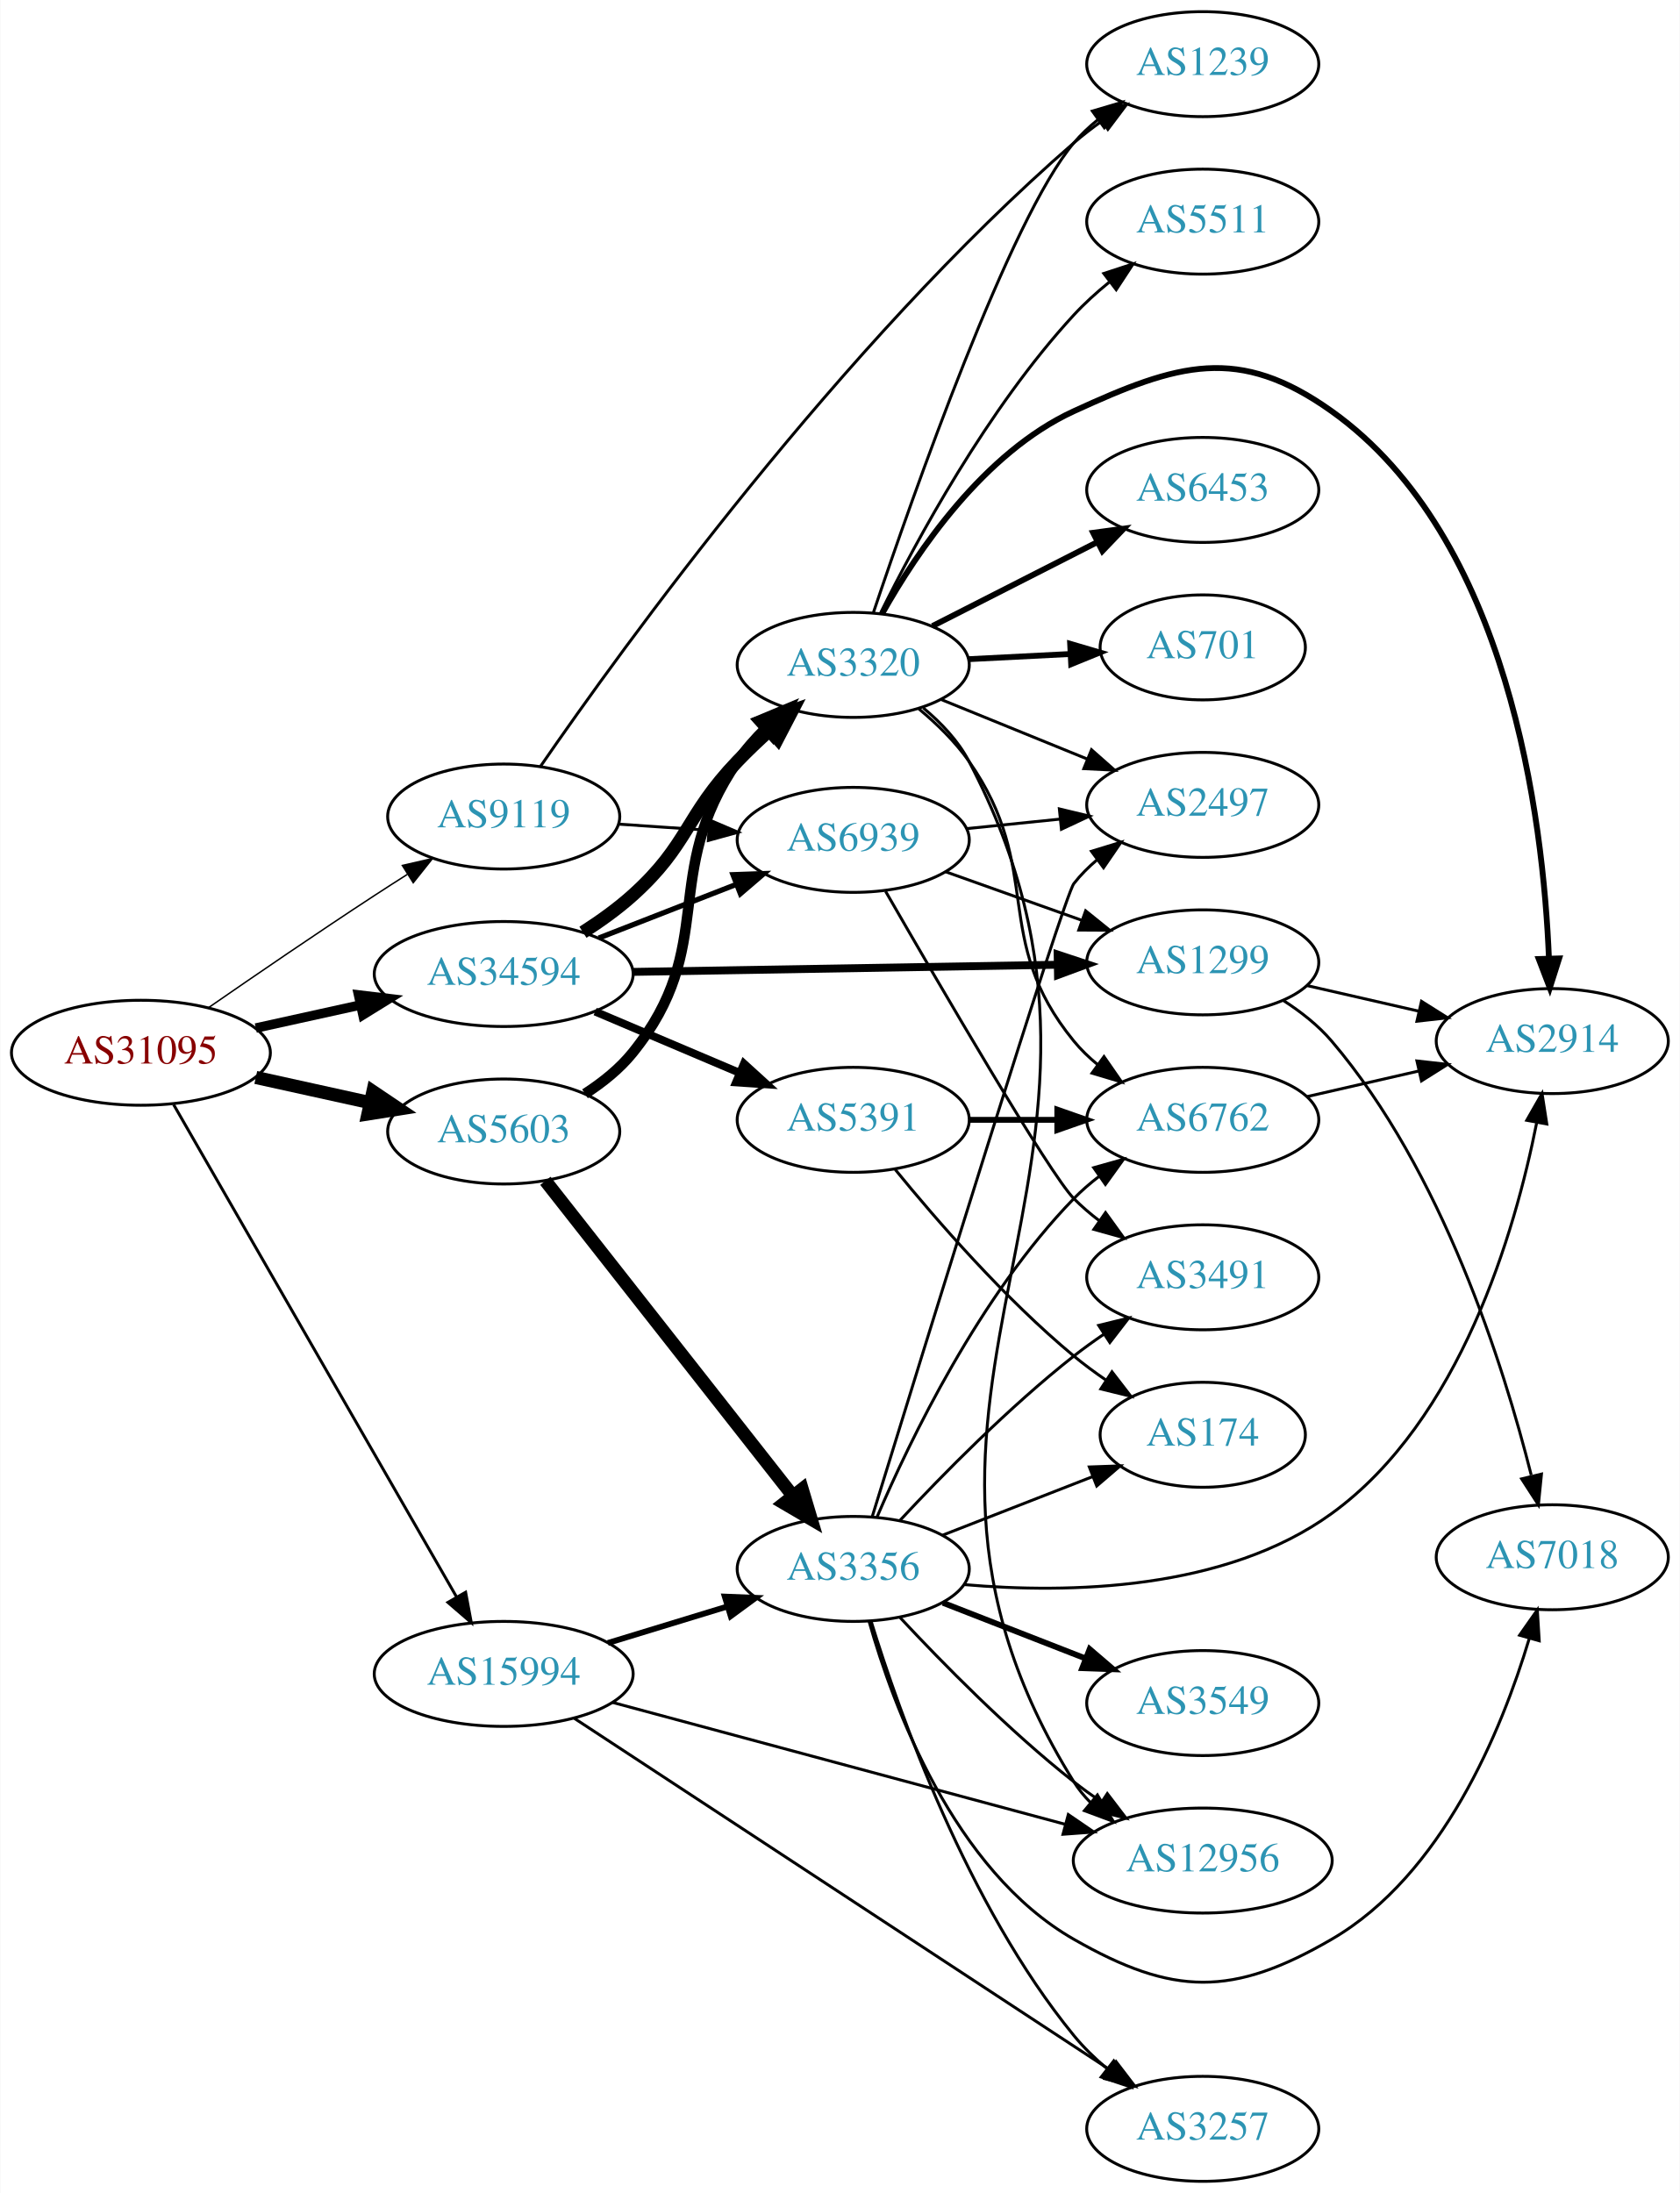
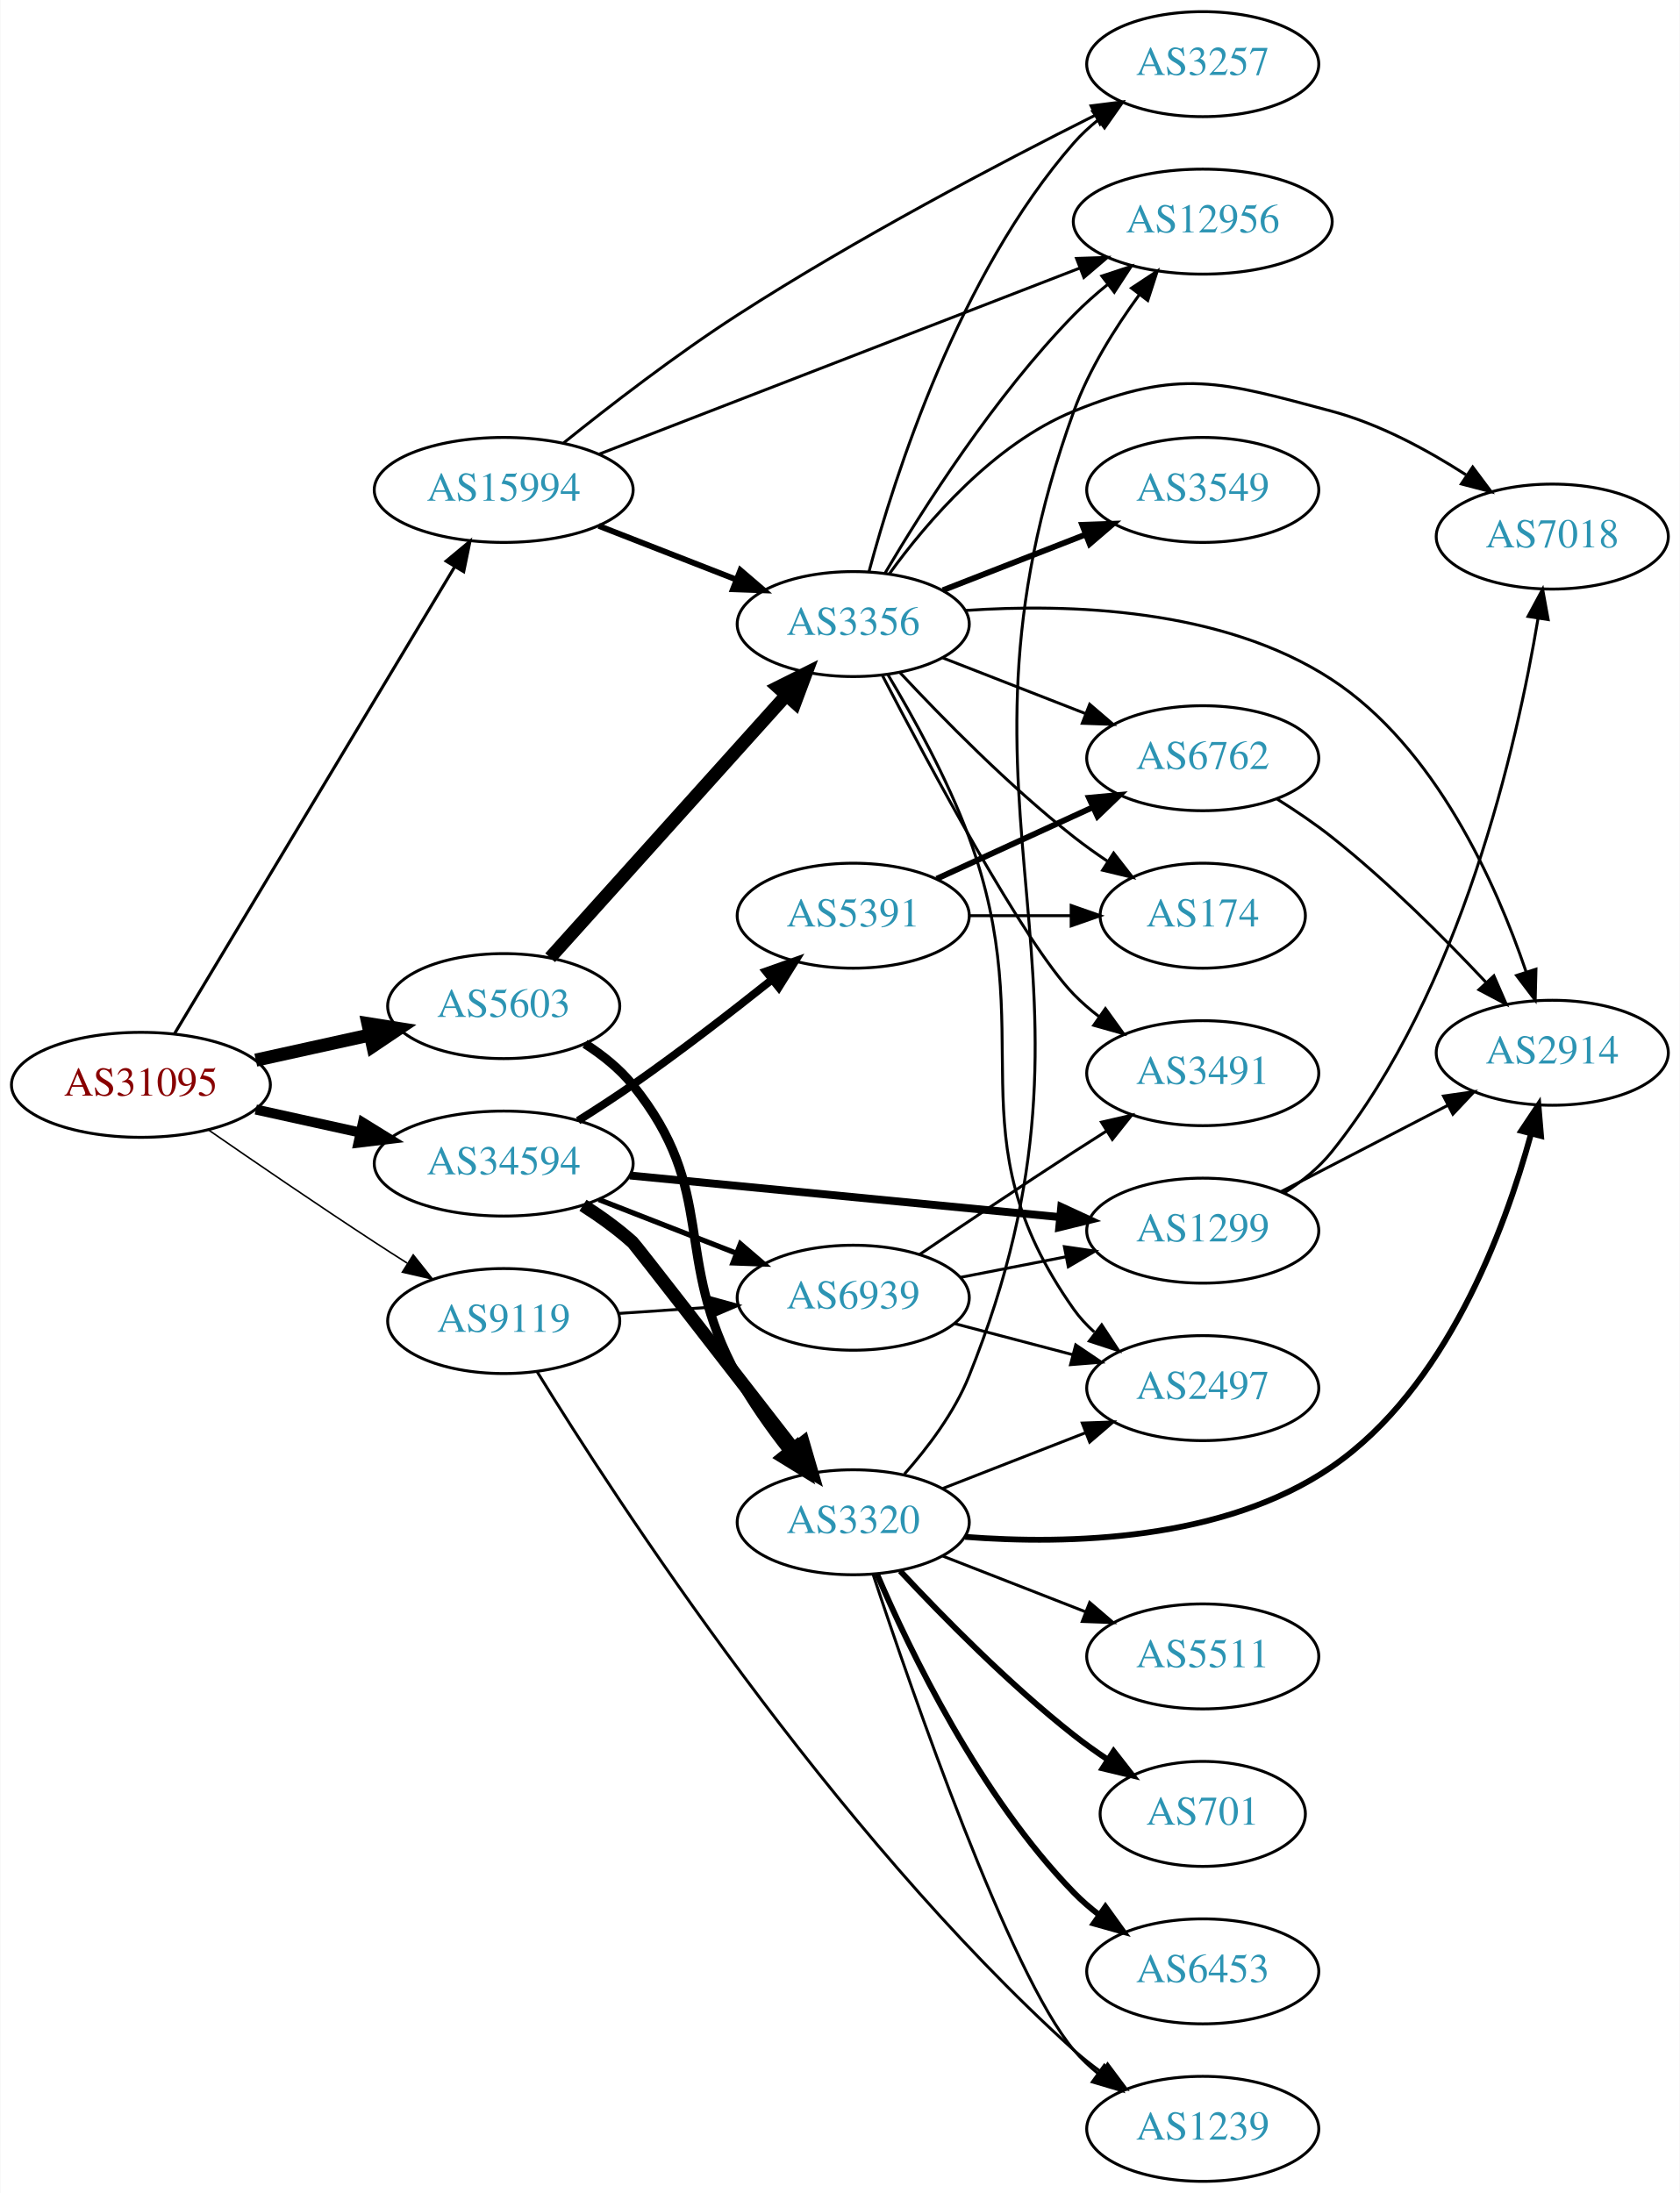
<svg xmlns="http://www.w3.org/2000/svg" xmlns:xlink="http://www.w3.org/1999/xlink" width="576pt" height="752pt" viewBox="0.00 0.00 575.76 752.00">
  <g id="graph0" class="graph" transform="scale(1 1) rotate(0) translate(4 748)">
    <polygon fill="white" stroke="none" points="-4,4 -4,-748 571.762,-748 571.762,4 -4,4" />
    <g id="node1" class="node">
      <g id="a_node1">
        <a xlink:href="/asn/31095" xlink:title="AS31095 ~ Letaliska 26 [AT]">
-           <ellipse fill="#ffffff" stroke="black" cx="44.196" cy="-387" rx="44.393" ry="18" />
-           <text text-anchor="middle" x="44.196" y="-383.3" font-family="Times,serif" font-size="14.00" fill="#880000">AS31095</text>
+           <ellipse fill="#ffffff" stroke="black" cx="44.196" cy="-376" rx="44.393" ry="18" />
+           <text text-anchor="middle" x="44.196" y="-372.3" font-family="Times,serif" font-size="14.00" fill="#880000">AS31095</text>
        </a>
      </g>
    </g>
    <g id="node2" class="node">
      <g id="a_node2">
        <a xlink:href="/asn/5603" xlink:title="AS5603 ~ Telekom Slovenije d.d. [SI]">
-           <ellipse fill="#ffffff" stroke="black" cx="168.588" cy="-360" rx="39.794" ry="18" />
-           <text text-anchor="middle" x="168.588" y="-356.3" font-family="Times,serif" font-size="14.00" fill="#2c94b3">AS5603</text>
+           <ellipse fill="#ffffff" stroke="black" cx="168.588" cy="-403" rx="39.794" ry="18" />
+           <text text-anchor="middle" x="168.588" y="-399.3" font-family="Times,serif" font-size="14.00" fill="#2c94b3">AS5603</text>
        </a>
      </g>
    </g>
    <g id="edge1" class="edge">
-       <path fill="none" stroke="black" stroke-width="4.5" d="M83.586,-378.531C95.977,-375.798 109.824,-372.743 122.644,-369.915" />
-       <polygon fill="black" stroke="black" stroke-width="4.5" points="123.742,-373.705 132.659,-367.705 122.045,-366.015 123.742,-373.705" />
+       <path fill="none" stroke="black" stroke-width="4.5" d="M83.586,-384.469C95.977,-387.202 109.824,-390.257 122.644,-393.085" />
+       <polygon fill="black" stroke="black" stroke-width="4.5" points="122.045,-396.985 132.659,-395.295 123.742,-389.295 122.045,-396.985" />
    </g>
    <g id="node3" class="node">
      <g id="a_node3">
        <a xlink:href="/asn/9119" xlink:title="AS9119 ~ SOFTNET-AS [SI]">
-           <ellipse fill="#ffffff" stroke="black" cx="168.588" cy="-468" rx="39.794" ry="18" />
-           <text text-anchor="middle" x="168.588" y="-464.3" font-family="Times,serif" font-size="14.00" fill="#2c94b3">AS9119</text>
+           <ellipse fill="#ffffff" stroke="black" cx="168.588" cy="-295" rx="39.794" ry="18" />
+           <text text-anchor="middle" x="168.588" y="-291.3" font-family="Times,serif" font-size="14.00" fill="#2c94b3">AS9119</text>
        </a>
      </g>
    </g>
    <g id="edge2" class="edge">
-       <path fill="none" stroke="black" stroke-width="0.5" d="M67.227,-402.367C83.029,-413.305 104.886,-428.261 124.392,-441 127.974,-443.339 131.745,-445.759 135.505,-448.144" />
-       <polygon fill="black" stroke="black" stroke-width="0.5" points="133.838,-451.231 144.166,-453.596 137.567,-445.307 133.838,-451.231" />
+       <path fill="none" stroke="black" stroke-width="0.529" d="M67.227,-360.633C83.029,-349.695 104.886,-334.739 124.392,-322 127.974,-319.661 131.745,-317.241 135.505,-314.856" />
+       <polygon fill="black" stroke="black" stroke-width="0.529" points="137.567,-317.693 144.166,-309.404 133.838,-311.769 137.567,-317.693" />
    </g>
    <g id="node4" class="node">
      <g id="a_node4">
        <a xlink:href="/asn/15994" xlink:title="AS15994 ~ A1 Hrvatska d.o.o. Zagreb, Croatia [HR]">
-           <ellipse fill="#ffffff" stroke="black" cx="168.588" cy="-174" rx="44.393" ry="18" />
-           <text text-anchor="middle" x="168.588" y="-170.3" font-family="Times,serif" font-size="14.00" fill="#2c94b3">AS15994</text>
+           <ellipse fill="#ffffff" stroke="black" cx="168.588" cy="-580" rx="44.393" ry="18" />
+           <text text-anchor="middle" x="168.588" y="-576.3" font-family="Times,serif" font-size="14.00" fill="#2c94b3">AS15994</text>
        </a>
      </g>
    </g>
    <g id="edge3" class="edge">
-       <path fill="none" stroke="black" d="M55.421,-369.206C76.983,-331.681 127.203,-244.282 152.482,-200.289" />
-       <polygon fill="black" stroke="black" points="155.531,-202.008 157.479,-191.593 149.462,-198.52 155.531,-202.008" />
+       <path fill="none" stroke="black" stroke-width="1.059" d="M55.631,-393.393C77.12,-429.21 126.42,-511.382 151.821,-553.719" />
+       <polygon fill="black" stroke="black" stroke-width="1.059" points="148.86,-555.587 157.006,-562.361 154.862,-551.986 148.86,-555.587" />
    </g>
    <g id="node5" class="node">
      <g id="a_node5">
        <a xlink:href="/asn/34594" xlink:title="AS34594 ~ OT - OPTIMA TELEKOM d.d. [HR]">
-           <ellipse fill="#ffffff" stroke="black" cx="168.588" cy="-414" rx="44.393" ry="18" />
-           <text text-anchor="middle" x="168.588" y="-410.3" font-family="Times,serif" font-size="14.00" fill="#2c94b3">AS34594</text>
+           <ellipse fill="#ffffff" stroke="black" cx="168.588" cy="-349" rx="44.393" ry="18" />
+           <text text-anchor="middle" x="168.588" y="-345.3" font-family="Times,serif" font-size="14.00" fill="#2c94b3">AS34594</text>
        </a>
      </g>
    </g>
    <g id="edge4" class="edge">
-       <path fill="none" stroke="black" stroke-width="3.25" d="M83.586,-395.469C94.978,-397.982 107.6,-400.767 119.525,-403.397" />
-       <polygon fill="black" stroke="black" stroke-width="3.25" points="118.815,-406.825 129.335,-405.561 120.323,-399.989 118.815,-406.825" />
+       <path fill="none" stroke="black" stroke-width="3.441" d="M83.586,-367.531C94.978,-365.018 107.6,-362.233 119.525,-359.603" />
+       <polygon fill="black" stroke="black" stroke-width="3.441" points="120.323,-363.011 129.335,-357.439 118.815,-356.175 120.323,-363.011" />
    </g>
    <g id="node6" class="node">
      <g id="a_node6">
        <a xlink:href="/asn/3356" xlink:title="AS3356 ~ Level 3 Parent, LLC [US]">
-           <ellipse fill="#ffffff" stroke="black" cx="288.431" cy="-210" rx="39.794" ry="18" />
-           <text text-anchor="middle" x="288.431" y="-206.3" font-family="Times,serif" font-size="14.00" fill="#2c94b3">AS3356</text>
+           <ellipse fill="#ffffff" stroke="black" cx="288.431" cy="-534" rx="39.794" ry="18" />
+           <text text-anchor="middle" x="288.431" y="-530.3" font-family="Times,serif" font-size="14.00" fill="#2c94b3">AS3356</text>
        </a>
      </g>
    </g>
    <g id="edge5" class="edge">
-       <path fill="none" stroke="black" stroke-width="4.5" d="M182.877,-343.085C203.565,-316.752 243.59,-265.804 267.67,-235.153" />
-       <polygon fill="black" stroke="black" stroke-width="4.5" points="270.928,-237.38 274.01,-227.084 264.736,-232.515 270.928,-237.38" />
+       <path fill="none" stroke="black" stroke-width="4.5" d="M184.513,-419.591C204.943,-442.303 241.769,-483.24 265.383,-509.491" />
+       <polygon fill="black" stroke="black" stroke-width="4.5" points="262.64,-512.328 272.255,-517.13 268.494,-507.062 262.64,-512.328" />
    </g>
    <g id="node7" class="node">
      <g id="a_node7">
        <a xlink:href="/asn/3320" xlink:title="AS3320 ~ DTAG [DE]">
-           <ellipse fill="#ffffff" stroke="black" cx="288.431" cy="-520" rx="39.794" ry="18" />
-           <text text-anchor="middle" x="288.431" y="-516.3" font-family="Times,serif" font-size="14.00" fill="#2c94b3">AS3320</text>
+           <ellipse fill="#ffffff" stroke="black" cx="288.431" cy="-226" rx="39.794" ry="18" />
+           <text text-anchor="middle" x="288.431" y="-222.3" font-family="Times,serif" font-size="14.00" fill="#2c94b3">AS3320</text>
        </a>
      </g>
    </g>
    <g id="edge6" class="edge">
-       <path fill="none" stroke="black" stroke-width="3.6" d="M196.466,-372.93C202.458,-376.792 208.342,-381.494 212.784,-387 242.444,-423.764 221.926,-448.142 248.784,-487 251.525,-490.965 254.855,-494.74 258.399,-498.226" />
-       <polygon fill="black" stroke="black" stroke-width="3.6" points="256.081,-500.849 265.853,-504.943 260.768,-495.649 256.081,-500.849" />
+       <path fill="none" stroke="black" stroke-width="3.15" d="M196.466,-390.07C202.458,-386.208 208.342,-381.506 212.784,-376 242.444,-339.236 226.064,-317.414 248.784,-276 253.59,-267.241 259.866,-258.387 265.96,-250.613" />
+       <polygon fill="black" stroke="black" stroke-width="3.15" points="268.833,-252.627 272.421,-242.658 263.4,-248.214 268.833,-252.627" />
    </g>
    <g id="node20" class="node">
      <g id="a_node20">
        <a xlink:href="/asn/1239" xlink:title="AS1239 ~ Sprint [US]">
-           <ellipse fill="#ffffff" stroke="black" cx="408.273" cy="-726" rx="39.794" ry="18" />
-           <text text-anchor="middle" x="408.273" y="-722.3" font-family="Times,serif" font-size="14.00" fill="#2c94b3">AS1239</text>
-         </a>
-       </g>
-     </g>
-     <g id="edge24" class="edge">
-       <path fill="none" stroke="black" d="M181.223,-485.233C209.244,-525.89 284.1,-629.585 364.077,-699 367.072,-701.6 370.344,-704.117 373.702,-706.501" />
-       <polygon fill="black" stroke="black" points="371.864,-709.482 382.124,-712.124 375.751,-703.66 371.864,-709.482" />
+           <ellipse fill="#ffffff" stroke="black" cx="408.273" cy="-18" rx="39.794" ry="18" />
+           <text text-anchor="middle" x="408.273" y="-14.3" font-family="Times,serif" font-size="14.00" fill="#2c94b3">AS1239</text>
+         </a>
+       </g>
+     </g>
+     <g id="edge23" class="edge">
+       <path fill="none" stroke="black" d="M180.093,-277.548C206.741,-234.284 280.794,-120.155 364.077,-45 367.022,-42.343 370.26,-39.788 373.599,-37.382" />
+       <polygon fill="black" stroke="black" points="375.654,-40.218 381.995,-31.731 371.745,-34.41 375.654,-40.218" />
    </g>
    <g id="node21" class="node">
      <g id="a_node21">
        <a xlink:href="/asn/6939" xlink:title="AS6939 ~ Hurricane Electric LLC [US]">
-           <ellipse fill="#ffffff" stroke="black" cx="288.431" cy="-460" rx="39.794" ry="18" />
-           <text text-anchor="middle" x="288.431" y="-456.3" font-family="Times,serif" font-size="14.00" fill="#2c94b3">AS6939</text>
-         </a>
-       </g>
-     </g>
-     <g id="edge25" class="edge">
-       <path fill="none" stroke="black" d="M207.848,-465.403C217.728,-464.732 228.494,-464.001 238.824,-463.3" />
-       <polygon fill="black" stroke="black" points="239.219,-466.781 248.959,-462.612 238.745,-459.797 239.219,-466.781" />
-     </g>
-     <g id="edge29" class="edge">
-       <path fill="none" stroke="black" stroke-width="2" d="M204.308,-184.606C217.075,-188.507 231.678,-192.968 245.046,-197.052" />
-       <polygon fill="black" stroke="black" stroke-width="2" points="244.39,-200.511 254.976,-200.085 246.435,-193.816 244.39,-200.511" />
-     </g>
-     <g id="node13" class="node">
-       <g id="a_node13">
-         <a xlink:href="/asn/3257" xlink:title="AS3257 ~ GTT [DE]">
-           <ellipse fill="#ffffff" stroke="black" cx="408.273" cy="-18" rx="39.794" ry="18" />
-           <text text-anchor="middle" x="408.273" y="-14.3" font-family="Times,serif" font-size="14.00" fill="#2c94b3">AS3257</text>
-         </a>
-       </g>
-     </g>
-     <g id="edge31" class="edge">
-       <path fill="none" stroke="black" d="M192.811,-158.758C235.919,-130.465 328.299,-69.834 376.529,-38.178" />
-       <polygon fill="black" stroke="black" points="378.56,-41.032 384.999,-32.619 374.719,-35.18 378.56,-41.032" />
+           <ellipse fill="#ffffff" stroke="black" cx="288.431" cy="-303" rx="39.794" ry="18" />
+           <text text-anchor="middle" x="288.431" y="-299.3" font-family="Times,serif" font-size="14.00" fill="#2c94b3">AS6939</text>
+         </a>
+       </g>
+     </g>
+     <g id="edge24" class="edge">
+       <path fill="none" stroke="black" d="M207.848,-297.597C217.728,-298.268 228.494,-298.999 238.824,-299.7" />
+       <polygon fill="black" stroke="black" points="238.745,-303.203 248.959,-300.388 239.219,-296.219 238.745,-303.203" />
+     </g>
+     <g id="edge28" class="edge">
+       <path fill="none" stroke="black" stroke-width="2" d="M201.168,-567.673C215.597,-562.04 232.837,-555.311 248.098,-549.354" />
+       <polygon fill="black" stroke="black" stroke-width="2" points="249.749,-552.466 257.792,-545.57 247.203,-545.946 249.749,-552.466" />
+     </g>
+     <g id="node8" class="node">
+       <g id="a_node8">
+         <a xlink:href="/asn/12956" xlink:title="AS12956 ~ TELXIUS [ES]">
+           <ellipse fill="#ffffff" stroke="black" cx="408.273" cy="-672" rx="44.393" ry="18" />
+           <text text-anchor="middle" x="408.273" y="-668.3" font-family="Times,serif" font-size="14.00" fill="#2c94b3">AS12956</text>
+         </a>
+       </g>
+     </g>
+     <g id="edge30" class="edge">
+       <path fill="none" stroke="black" d="M201.151,-592.217C243.593,-608.645 319.133,-637.884 366.03,-656.036" />
+       <polygon fill="black" stroke="black" points="364.991,-659.387 375.58,-659.733 367.518,-652.859 364.991,-659.387" />
    </g>
    <g id="node15" class="node">
      <g id="a_node15">
-         <a xlink:href="/asn/12956" xlink:title="AS12956 ~ TELXIUS [ES]">
-           <ellipse fill="#ffffff" stroke="black" cx="408.273" cy="-110" rx="44.393" ry="18" />
-           <text text-anchor="middle" x="408.273" y="-106.3" font-family="Times,serif" font-size="14.00" fill="#2c94b3">AS12956</text>
-         </a>
-       </g>
-     </g>
-     <g id="edge30" class="edge">
-       <path fill="none" stroke="black" d="M205.946,-164.21C247.536,-153.011 315.72,-134.652 361.048,-122.447" />
-       <polygon fill="black" stroke="black" points="362.173,-125.769 370.919,-119.789 360.353,-119.009 362.173,-125.769" />
+         <a xlink:href="/asn/3257" xlink:title="AS3257 ~ GTT [DE]">
+           <ellipse fill="#ffffff" stroke="black" cx="408.273" cy="-726" rx="39.794" ry="18" />
+           <text text-anchor="middle" x="408.273" y="-722.3" font-family="Times,serif" font-size="14.00" fill="#2c94b3">AS3257</text>
+         </a>
+       </g>
+     </g>
+     <g id="edge29" class="edge">
+       <path fill="none" stroke="black" d="M189.165,-596.154C204.836,-608.755 227.619,-626.351 248.784,-640 289.372,-666.174 338.598,-692.033 371.311,-708.452" />
+       <polygon fill="black" stroke="black" points="369.98,-711.699 380.491,-713.029 373.104,-705.435 369.98,-711.699" />
    </g>
    <g id="edge33" class="edge">
-       <path fill="none" stroke="black" stroke-width="4.5" d="M195.76,-428.316C201.643,-432.077 207.656,-436.386 212.784,-441 232.083,-458.365 230.823,-468.255 248.784,-487 252.191,-490.555 255.949,-494.129 259.744,-497.544" />
-       <polygon fill="black" stroke="black" stroke-width="4.5" points="257.353,-500.683 267.483,-504.274 262.521,-494.741 257.353,-500.683" />
-     </g>
-     <g id="edge34" class="edge">
-       <path fill="none" stroke="black" stroke-width="1.8" d="M201.168,-426.327C215.597,-431.96 232.837,-438.689 248.098,-444.646" />
-       <polygon fill="black" stroke="black" stroke-width="1.8" points="247.203,-448.054 257.792,-448.43 249.749,-441.534 247.203,-448.054" />
+       <path fill="none" stroke="black" stroke-width="4.5" d="M195.771,-334.696C201.653,-330.934 207.664,-326.622 212.784,-322 213.614,-321.251 246.058,-279.424 267.895,-251.233" />
+       <polygon fill="black" stroke="black" stroke-width="4.5" points="271.275,-253.3 274.285,-242.983 265.049,-248.478 271.275,-253.3" />
+     </g>
+     <g id="edge32" class="edge">
+       <path fill="none" stroke="black" stroke-width="1.8" d="M201.168,-336.673C215.597,-331.04 232.837,-324.311 248.098,-318.354" />
+       <polygon fill="black" stroke="black" stroke-width="1.8" points="249.749,-321.466 257.792,-314.57 247.203,-314.946 249.749,-321.466" />
    </g>
    <g id="node22" class="node">
      <g id="a_node22">
        <a xlink:href="/asn/1299" xlink:title="AS1299 ~ Telia Carrier [EU]">
-           <ellipse fill="#ffffff" stroke="black" cx="408.273" cy="-418" rx="39.794" ry="18" />
-           <text text-anchor="middle" x="408.273" y="-414.3" font-family="Times,serif" font-size="14.00" fill="#2c94b3">AS1299</text>
-         </a>
-       </g>
-     </g>
-     <g id="edge32" class="edge">
-       <path fill="none" stroke="black" stroke-width="2.7" d="M212.907,-414.729C253.975,-415.42 315.589,-416.457 358.396,-417.177" />
-       <polygon fill="black" stroke="black" stroke-width="2.7" points="358.521,-420.68 368.579,-417.349 358.639,-413.681 358.521,-420.68" />
+           <ellipse fill="#ffffff" stroke="black" cx="408.273" cy="-326" rx="39.794" ry="18" />
+           <text text-anchor="middle" x="408.273" y="-322.3" font-family="Times,serif" font-size="14.00" fill="#2c94b3">AS1299</text>
+         </a>
+       </g>
+     </g>
+     <g id="edge34" class="edge">
+       <path fill="none" stroke="black" stroke-width="2.7" d="M211.808,-344.915C253.18,-340.911 316.151,-334.818 359.373,-330.635" />
+       <polygon fill="black" stroke="black" stroke-width="2.7" points="359.75,-334.115 369.367,-329.668 359.076,-327.148 359.75,-334.115" />
    </g>
    <g id="node23" class="node">
      <g id="a_node23">
        <a xlink:href="/asn/5391" xlink:title="AS5391 ~ Croatian Telecom Inc. [HR]">
-           <ellipse fill="#ffffff" stroke="black" cx="288.431" cy="-364" rx="39.794" ry="18" />
-           <text text-anchor="middle" x="288.431" y="-360.3" font-family="Times,serif" font-size="14.00" fill="#2c94b3">AS5391</text>
-         </a>
-       </g>
-     </g>
-     <g id="edge35" class="edge">
-       <path fill="none" stroke="black" stroke-width="2.7" d="M199.936,-401.124C214.958,-394.75 233.249,-386.989 249.217,-380.214" />
-       <polygon fill="black" stroke="black" stroke-width="2.7" points="250.969,-383.272 258.808,-376.144 248.235,-376.828 250.969,-383.272" />
-     </g>
-     <g id="node8" class="node">
-       <g id="a_node8">
-         <a xlink:href="/asn/7018" xlink:title="AS7018 ~ AT&amp;T Services, Inc. [US]">
-           <ellipse fill="#ffffff" stroke="black" cx="528.116" cy="-214" rx="39.794" ry="18" />
-           <text text-anchor="middle" x="528.116" y="-210.3" font-family="Times,serif" font-size="14.00" fill="#2c94b3">AS7018</text>
-         </a>
-       </g>
+           <ellipse fill="#ffffff" stroke="black" cx="288.431" cy="-434" rx="39.794" ry="18" />
+           <text text-anchor="middle" x="288.431" y="-430.3" font-family="Times,serif" font-size="14.00" fill="#2c94b3">AS5391</text>
+         </a>
+       </g>
+     </g>
+     <g id="edge31" class="edge">
+       <path fill="none" stroke="black" stroke-width="2.7" d="M194.087,-363.71C200.27,-367.586 206.839,-371.848 212.784,-376 229.094,-387.389 246.693,-400.996 260.705,-412.167" />
+       <polygon fill="black" stroke="black" stroke-width="2.7" points="258.514,-414.897 268.503,-418.428 262.897,-409.438 258.514,-414.897" />
    </g>
    <g id="edge7" class="edge">
-       <path fill="none" stroke="black" d="M293.861,-192.005C302.092,-162.962 322.788,-106.625 364.077,-83 398.176,-63.49 418.503,-63.261 452.469,-83 490.493,-105.097 510.759,-154.612 520.198,-186.041" />
-       <polygon fill="black" stroke="black" points="516.908,-187.268 522.994,-195.94 523.644,-185.365 516.908,-187.268" />
+       <path fill="none" stroke="black" d="M299.305,-551.416C312.35,-573.525 336.876,-612.137 364.077,-640 367.653,-643.663 371.679,-647.225 375.798,-650.561" />
+       <polygon fill="black" stroke="black" points="373.68,-653.347 383.741,-656.666 377.946,-647.797 373.68,-653.347" />
    </g>
    <g id="node9" class="node">
      <g id="a_node9">
-         <a xlink:href="/asn/2914" xlink:title="AS2914 ~ NTT America, Inc. [US]">
-           <ellipse fill="#ffffff" stroke="black" cx="528.116" cy="-391" rx="39.794" ry="18" />
-           <text text-anchor="middle" x="528.116" y="-387.3" font-family="Times,serif" font-size="14.00" fill="#2c94b3">AS2914</text>
+         <a xlink:href="/asn/3491" xlink:title="AS3491 ~ PCCW Global, Inc. [US]">
+           <ellipse fill="#ffffff" stroke="black" cx="408.273" cy="-380" rx="39.794" ry="18" />
+           <text text-anchor="middle" x="408.273" y="-376.3" font-family="Times,serif" font-size="14.00" fill="#2c94b3">AS3491</text>
        </a>
      </g>
    </g>
    <g id="edge8" class="edge">
-       <path fill="none" stroke="black" d="M326.454,-204.629C362.121,-201.516 415.907,-202.481 452.469,-229 496.617,-261.021 515.35,-325.655 522.743,-362.875" />
-       <polygon fill="black" stroke="black" points="519.361,-363.837 524.614,-373.038 526.245,-362.569 519.361,-363.837" />
+       <path fill="none" stroke="black" d="M298.378,-516.501C314.222,-485.935 347.133,-424.413 364.077,-407 366.699,-404.306 369.64,-401.763 372.723,-399.394" />
+       <polygon fill="black" stroke="black" points="374.899,-402.144 381.092,-393.548 370.89,-396.405 374.899,-402.144" />
    </g>
    <g id="node10" class="node">
      <g id="a_node10">
        <a xlink:href="/asn/174" xlink:title="AS174 ~ Cogent Communications [US]">
-           <ellipse fill="#ffffff" stroke="black" cx="408.273" cy="-256" rx="35.194" ry="18" />
-           <text text-anchor="middle" x="408.273" y="-252.3" font-family="Times,serif" font-size="14.00" fill="#2c94b3">AS174</text>
+           <ellipse fill="#ffffff" stroke="black" cx="408.273" cy="-434" rx="35.194" ry="18" />
+           <text text-anchor="middle" x="408.273" y="-430.3" font-family="Times,serif" font-size="14.00" fill="#2c94b3">AS174</text>
        </a>
      </g>
    </g>
    <g id="edge9" class="edge">
-       <path fill="none" stroke="black" d="M319.167,-221.608C334.785,-227.704 354.061,-235.229 370.598,-241.684" />
-       <polygon fill="black" stroke="black" points="369.381,-244.966 379.97,-245.342 371.927,-238.445 369.381,-244.966" />
+       <path fill="none" stroke="black" d="M304.528,-517.288C318.994,-501.765 341.851,-478.481 364.077,-461 367.694,-458.155 371.625,-455.352 375.593,-452.69" />
+       <polygon fill="black" stroke="black" points="377.718,-455.485 384.232,-447.128 373.929,-449.599 377.718,-455.485" />
    </g>
    <g id="node11" class="node">
      <g id="a_node11">
-         <a xlink:href="/asn/6762" xlink:title="AS6762 ~ TELECOM ITALIA SPARKLE S.p.A. [IT]">
-           <ellipse fill="#ffffff" stroke="black" cx="408.273" cy="-364" rx="39.794" ry="18" />
-           <text text-anchor="middle" x="408.273" y="-360.3" font-family="Times,serif" font-size="14.00" fill="#2c94b3">AS6762</text>
+         <a xlink:href="/asn/2497" xlink:title="AS2497 ~ Internet Initiative Japan Inc. [JP]">
+           <ellipse fill="#ffffff" stroke="black" cx="408.273" cy="-272" rx="39.794" ry="18" />
+           <text text-anchor="middle" x="408.273" y="-268.3" font-family="Times,serif" font-size="14.00" fill="#2c94b3">AS2497</text>
        </a>
      </g>
    </g>
    <g id="edge10" class="edge">
-       <path fill="none" stroke="black" d="M296.585,-227.772C307.846,-254.075 331.794,-303.824 364.077,-337 366.699,-339.694 369.64,-342.237 372.723,-344.606" />
-       <polygon fill="black" stroke="black" points="370.89,-347.595 381.092,-350.452 374.899,-341.856 370.89,-347.595" />
+       <path fill="none" stroke="black" d="M300.347,-516.619C308.973,-502.203 320.744,-480.916 328.077,-461 353.561,-391.786 321.498,-359.225 364.077,-299 366.068,-296.184 368.455,-293.599 371.071,-291.24" />
+       <polygon fill="black" stroke="black" points="373.624,-293.694 379.44,-284.838 369.371,-288.135 373.624,-293.694" />
    </g>
    <g id="node12" class="node">
      <g id="a_node12">
-         <a xlink:href="/asn/3491" xlink:title="AS3491 ~ PCCW Global, Inc. [US]">
-           <ellipse fill="#ffffff" stroke="black" cx="408.273" cy="-310" rx="39.794" ry="18" />
-           <text text-anchor="middle" x="408.273" y="-306.3" font-family="Times,serif" font-size="14.00" fill="#2c94b3">AS3491</text>
+         <a xlink:href="/asn/6762" xlink:title="AS6762 ~ TELECOM ITALIA SPARKLE S.p.A. [IT]">
+           <ellipse fill="#ffffff" stroke="black" cx="408.273" cy="-488" rx="39.794" ry="18" />
+           <text text-anchor="middle" x="408.273" y="-484.3" font-family="Times,serif" font-size="14.00" fill="#2c94b3">AS6762</text>
        </a>
      </g>
    </g>
    <g id="edge11" class="edge">
-       <path fill="none" stroke="black" d="M304.528,-226.712C318.994,-242.235 341.851,-265.519 364.077,-283 367.362,-285.583 370.905,-288.133 374.501,-290.573" />
-       <polygon fill="black" stroke="black" points="372.595,-293.509 382.885,-296.033 376.415,-287.643 372.595,-293.509" />
+       <path fill="none" stroke="black" d="M319.167,-522.392C333.961,-516.618 352.039,-509.561 367.96,-503.346" />
+       <polygon fill="black" stroke="black" points="369.503,-506.501 377.546,-499.604 366.958,-499.98 369.503,-506.501" />
+     </g>
+     <g id="node13" class="node">
+       <g id="a_node13">
+         <a xlink:href="/asn/3549" xlink:title="AS3549 ~ Level 3 Parent, LLC [US]">
+           <ellipse fill="#ffffff" stroke="black" cx="408.273" cy="-580" rx="39.794" ry="18" />
+           <text text-anchor="middle" x="408.273" y="-576.3" font-family="Times,serif" font-size="14.00" fill="#2c94b3">AS3549</text>
+         </a>
+       </g>
    </g>
    <g id="edge12" class="edge">
-       <path fill="none" stroke="black" d="M294.563,-192.078C304.209,-160.696 327.431,-94.869 364.077,-50 367.387,-45.948 371.319,-42.135 375.441,-38.653" />
-       <polygon fill="black" stroke="black" points="377.751,-41.29 383.491,-32.384 373.451,-35.767 377.751,-41.29" />
+       <path fill="none" stroke="black" stroke-width="2" d="M319.167,-545.608C333.961,-551.382 352.039,-558.439 367.96,-564.654" />
+       <polygon fill="black" stroke="black" stroke-width="2" points="366.958,-568.02 377.546,-568.396 369.503,-561.499 366.958,-568.02" />
    </g>
    <g id="node14" class="node">
      <g id="a_node14">
-         <a xlink:href="/asn/3549" xlink:title="AS3549 ~ Level 3 Parent, LLC [US]">
-           <ellipse fill="#ffffff" stroke="black" cx="408.273" cy="-164" rx="39.794" ry="18" />
-           <text text-anchor="middle" x="408.273" y="-160.3" font-family="Times,serif" font-size="14.00" fill="#2c94b3">AS3549</text>
+         <a xlink:href="/asn/7018" xlink:title="AS7018 ~ AT&amp;T Services, Inc. [US]">
+           <ellipse fill="#ffffff" stroke="black" cx="528.116" cy="-564" rx="39.794" ry="18" />
+           <text text-anchor="middle" x="528.116" y="-560.3" font-family="Times,serif" font-size="14.00" fill="#2c94b3">AS7018</text>
        </a>
      </g>
    </g>
    <g id="edge13" class="edge">
-       <path fill="none" stroke="black" stroke-width="2" d="M319.167,-198.392C333.961,-192.618 352.039,-185.561 367.96,-179.346" />
-       <polygon fill="black" stroke="black" stroke-width="2" points="369.503,-182.501 377.546,-175.604 366.958,-175.98 369.503,-182.501" />
+       <path fill="none" stroke="black" d="M300.758,-551.159C313.657,-568.974 336.55,-595.777 364.077,-607 400.456,-621.831 414.518,-617.149 452.469,-607 468.787,-602.636 485.235,-593.754 498.523,-585.189" />
+       <polygon fill="black" stroke="black" points="500.831,-587.855 507.177,-579.37 496.925,-582.046 500.831,-587.855" />
    </g>
    <g id="edge14" class="edge">
-       <path fill="none" stroke="black" d="M304.528,-193.288C318.994,-177.765 341.851,-154.481 364.077,-137 367.032,-134.676 370.196,-132.38 373.418,-130.166" />
-       <polygon fill="black" stroke="black" points="375.549,-132.954 381.981,-124.536 371.703,-127.105 375.549,-132.954" />
+       <path fill="none" stroke="black" d="M293.847,-552.022C302.567,-584.559 324.651,-653.912 364.077,-699 366.551,-701.829 369.395,-704.464 372.416,-706.889" />
+       <polygon fill="black" stroke="black" points="370.53,-709.843 380.7,-712.814 374.602,-704.15 370.53,-709.843" />
    </g>
    <g id="node16" class="node">
      <g id="a_node16">
-         <a xlink:href="/asn/2497" xlink:title="AS2497 ~ Internet Initiative Japan Inc. [JP]">
-           <ellipse fill="#ffffff" stroke="black" cx="408.273" cy="-472" rx="39.794" ry="18" />
-           <text text-anchor="middle" x="408.273" y="-468.3" font-family="Times,serif" font-size="14.00" fill="#2c94b3">AS2497</text>
+         <a xlink:href="/asn/2914" xlink:title="AS2914 ~ NTT America, Inc. [US]">
+           <ellipse fill="#ffffff" stroke="black" cx="528.116" cy="-387" rx="39.794" ry="18" />
+           <text text-anchor="middle" x="528.116" y="-383.3" font-family="Times,serif" font-size="14.00" fill="#2c94b3">AS2914</text>
        </a>
      </g>
    </g>
    <g id="edge15" class="edge">
-       <path fill="none" stroke="black" d="M294.98,-228.043C311.69,-282.299 360.6,-440.519 364.077,-445 366.381,-447.97 369.111,-450.697 372.061,-453.182" />
-       <polygon fill="black" stroke="black" points="370.113,-456.093 380.246,-459.188 374.255,-450.45 370.113,-456.093" />
-     </g>
-     <g id="edge22" class="edge">
-       <path fill="none" stroke="black" stroke-width="2" d="M298.427,-537.704C310.237,-558.744 333.155,-592.787 364.077,-607 399.773,-623.407 420.474,-629.795 452.469,-607 513.304,-563.659 525.033,-467.249 526.981,-419.263" />
-       <polygon fill="black" stroke="black" stroke-width="2" points="530.48,-419.347 527.272,-409.25 523.483,-419.144 530.48,-419.347" />
-     </g>
-     <g id="edge19" class="edge">
-       <path fill="none" stroke="black" d="M310.955,-504.906C317.116,-499.778 323.418,-493.646 328.077,-487 354.234,-449.687 335.231,-426.275 364.077,-391 366.457,-388.09 369.236,-385.403 372.218,-382.943" />
-       <polygon fill="black" stroke="black" points="374.409,-385.678 380.447,-376.972 370.298,-380.013 374.409,-385.678" />
+       <path fill="none" stroke="black" d="M326.924,-538.664C362.193,-541.093 415.032,-539.497 452.469,-515 488.093,-491.69 508.853,-445.028 519.08,-414.946" />
+       <polygon fill="black" stroke="black" points="522.529,-415.654 522.265,-405.063 515.866,-413.507 522.529,-415.654" />
    </g>
    <g id="edge17" class="edge">
-       <path fill="none" stroke="black" d="M312.452,-505.237C318.516,-500.197 324.388,-494.031 328.077,-487 400.742,-348.532 281.367,-269.712 364.077,-137 365.656,-134.467 367.569,-132.132 369.701,-129.988" />
-       <polygon fill="black" stroke="black" points="372.161,-132.496 377.626,-123.419 367.693,-127.107 372.161,-132.496" />
+       <path fill="none" stroke="black" d="M305.998,-242.552C314.061,-251.648 323.073,-263.586 328.077,-276 383.402,-413.248 313.692,-467.863 364.077,-607 369.224,-621.213 378.089,-635.382 386.453,-646.847" />
+       <polygon fill="black" stroke="black" points="383.845,-649.199 392.682,-655.043 389.418,-644.964 383.845,-649.199" />
+     </g>
+     <g id="edge21" class="edge">
+       <path fill="none" stroke="black" d="M319.167,-237.608C333.961,-243.382 352.039,-250.439 367.96,-256.654" />
+       <polygon fill="black" stroke="black" points="366.958,-260.02 377.546,-260.396 369.503,-253.499 366.958,-260.02" />
    </g>
    <g id="edge18" class="edge">
-       <path fill="none" stroke="black" d="M318.56,-508.135C333.716,-501.962 352.44,-494.335 368.774,-487.682" />
-       <polygon fill="black" stroke="black" points="370.13,-490.909 378.07,-483.895 367.489,-484.426 370.13,-490.909" />
+       <path fill="none" stroke="black" stroke-width="2" d="M326.831,-220.995C362.279,-218.266 415.462,-219.605 452.469,-245 491.634,-271.875 511.745,-325.962 520.808,-359.078" />
+       <polygon fill="black" stroke="black" stroke-width="2" points="517.488,-360.221 523.372,-369.032 524.267,-358.475 517.488,-360.221" />
    </g>
    <g id="node17" class="node">
      <g id="a_node17">
-         <a xlink:href="/asn/6453" xlink:title="AS6453 ~ TATA COMMUNICATIONS (AMERICA) INC [US]">
-           <ellipse fill="#ffffff" stroke="black" cx="408.273" cy="-580" rx="39.794" ry="18" />
-           <text text-anchor="middle" x="408.273" y="-576.3" font-family="Times,serif" font-size="14.00" fill="#2c94b3">AS6453</text>
+         <a xlink:href="/asn/701" xlink:title="AS701 ~ UUNET [US]">
+           <ellipse fill="#ffffff" stroke="black" cx="408.273" cy="-126" rx="35.194" ry="18" />
+           <text text-anchor="middle" x="408.273" y="-122.3" font-family="Times,serif" font-size="14.00" fill="#2c94b3">AS701</text>
        </a>
      </g>
    </g>
    <g id="edge16" class="edge">
-       <path fill="none" stroke="black" stroke-width="2" d="M315.584,-533.316C332.214,-541.783 353.95,-552.85 372.084,-562.083" />
-       <polygon fill="black" stroke="black" stroke-width="2" points="370.694,-565.303 381.193,-566.721 373.87,-559.065 370.694,-565.303" />
+       <path fill="none" stroke="black" stroke-width="2" d="M304.528,-209.288C318.994,-193.765 341.851,-170.481 364.077,-153 367.694,-150.155 371.625,-147.352 375.593,-144.69" />
+       <polygon fill="black" stroke="black" stroke-width="2" points="377.718,-147.485 384.232,-139.128 373.929,-141.599 377.718,-147.485" />
    </g>
    <g id="node18" class="node">
      <g id="a_node18">
-         <a xlink:href="/asn/701" xlink:title="AS701 ~ UUNET [US]">
-           <ellipse fill="#ffffff" stroke="black" cx="408.273" cy="-526" rx="35.194" ry="18" />
-           <text text-anchor="middle" x="408.273" y="-522.3" font-family="Times,serif" font-size="14.00" fill="#2c94b3">AS701</text>
-         </a>
-       </g>
-     </g>
-     <g id="edge20" class="edge">
-       <path fill="none" stroke="black" stroke-width="2" d="M328.017,-521.965C339.118,-522.53 351.316,-523.151 362.745,-523.733" />
-       <polygon fill="black" stroke="black" stroke-width="2" points="362.806,-527.24 372.971,-524.253 363.162,-520.249 362.806,-527.24" />
+         <a xlink:href="/asn/6453" xlink:title="AS6453 ~ TATA COMMUNICATIONS (AMERICA) INC [US]">
+           <ellipse fill="#ffffff" stroke="black" cx="408.273" cy="-72" rx="39.794" ry="18" />
+           <text text-anchor="middle" x="408.273" y="-68.3" font-family="Times,serif" font-size="14.00" fill="#2c94b3">AS6453</text>
+         </a>
+       </g>
+     </g>
+     <g id="edge19" class="edge">
+       <path fill="none" stroke="black" stroke-width="2" d="M296.585,-208.228C307.846,-181.925 331.794,-132.176 364.077,-99 366.699,-96.306 369.64,-93.763 372.723,-91.394" />
+       <polygon fill="black" stroke="black" stroke-width="2" points="374.899,-94.144 381.092,-85.548 370.89,-88.405 374.899,-94.144" />
    </g>
    <g id="node19" class="node">
      <g id="a_node19">
        <a xlink:href="/asn/5511" xlink:title="AS5511 ~ Orange S.A. [FR]">
-           <ellipse fill="#ffffff" stroke="black" cx="408.273" cy="-672" rx="39.794" ry="18" />
-           <text text-anchor="middle" x="408.273" y="-668.3" font-family="Times,serif" font-size="14.00" fill="#2c94b3">AS5511</text>
-         </a>
-       </g>
-     </g>
-     <g id="edge21" class="edge">
-       <path fill="none" stroke="black" d="M297.753,-537.69C309.949,-562.419 334.474,-607.892 364.077,-640 367.701,-643.93 371.866,-647.704 376.148,-651.194" />
-       <polygon fill="black" stroke="black" points="374.348,-654.224 384.416,-657.523 378.603,-648.666 374.348,-654.224" />
-     </g>
-     <g id="edge23" class="edge">
-       <path fill="none" stroke="black" d="M295.356,-537.962C308.819,-578.04 342.239,-673.262 364.077,-699 366.509,-701.866 369.324,-704.524 372.328,-706.965" />
-       <polygon fill="black" stroke="black" points="370.426,-709.909 380.587,-712.912 374.516,-704.228 370.426,-709.909" />
-     </g>
-     <g id="edge40" class="edge">
-       <path fill="none" stroke="black" d="M443.993,-371.955C455.993,-374.704 469.613,-377.825 482.306,-380.733" />
-       <polygon fill="black" stroke="black" points="481.708,-384.187 492.238,-383.009 483.272,-377.364 481.708,-384.187" />
-     </g>
-     <g id="edge28" class="edge">
-       <path fill="none" stroke="black" d="M299.515,-442.381C317.878,-410.454 355.655,-345.534 364.077,-337 366.717,-334.325 369.672,-331.794 372.763,-329.433" />
-       <polygon fill="black" stroke="black" points="374.936,-332.184 381.143,-323.597 370.936,-326.439 374.936,-332.184" />
+           <ellipse fill="#ffffff" stroke="black" cx="408.273" cy="-180" rx="39.794" ry="18" />
+           <text text-anchor="middle" x="408.273" y="-176.3" font-family="Times,serif" font-size="14.00" fill="#2c94b3">AS5511</text>
+         </a>
+       </g>
+     </g>
+     <g id="edge20" class="edge">
+       <path fill="none" stroke="black" d="M319.167,-214.392C333.961,-208.618 352.039,-201.561 367.96,-195.346" />
+       <polygon fill="black" stroke="black" points="369.503,-198.501 377.546,-191.604 366.958,-191.98 369.503,-198.501" />
+     </g>
+     <g id="edge22" class="edge">
+       <path fill="none" stroke="black" d="M295.233,-208.139C308.585,-167.792 342.027,-71.091 364.077,-45 366.503,-42.129 369.315,-39.468 372.316,-37.025" />
+       <polygon fill="black" stroke="black" points="374.505,-39.761 380.572,-31.076 370.412,-34.082 374.505,-39.761" />
+     </g>
+     <g id="edge37" class="edge">
+       <path fill="none" stroke="black" d="M433.683,-474.059C439.993,-470.105 446.646,-465.612 452.469,-461 471.595,-445.853 491.103,-426.344 505.378,-411.16" />
+       <polygon fill="black" stroke="black" points="508.1,-413.372 512.336,-403.66 502.969,-408.611 508.1,-413.372" />
    </g>
    <g id="edge27" class="edge">
-       <path fill="none" stroke="black" d="M327.366,-463.863C337.563,-464.901 348.726,-466.038 359.388,-467.124" />
-       <polygon fill="black" stroke="black" points="359.106,-470.613 369.41,-468.144 359.816,-463.649 359.106,-470.613" />
+       <path fill="none" stroke="black" d="M311.195,-317.841C326.021,-327.886 346.137,-341.389 364.077,-353 367.669,-355.325 371.446,-357.735 375.209,-360.115" />
+       <polygon fill="black" stroke="black" points="373.544,-363.203 383.874,-365.561 377.27,-357.276 373.544,-363.203" />
    </g>
    <g id="edge26" class="edge">
-       <path fill="none" stroke="black" d="M320.085,-449.075C334.294,-444.01 351.378,-437.922 366.643,-432.481" />
-       <polygon fill="black" stroke="black" points="368.119,-435.671 376.363,-429.017 365.769,-429.077 368.119,-435.671" />
-     </g>
-     <g id="edge37" class="edge">
-       <path fill="none" stroke="black" d="M435.945,-404.899C441.942,-401.042 447.881,-396.386 452.469,-391 490.461,-346.406 511.461,-279.673 520.9,-242.18" />
-       <polygon fill="black" stroke="black" points="524.418,-242.523 523.363,-231.981 517.613,-240.88 524.418,-242.523" />
+       <path fill="none" stroke="black" d="M323.2,-294.117C335.774,-290.809 350.229,-287.006 363.567,-283.498" />
+       <polygon fill="black" stroke="black" points="364.719,-286.814 373.499,-280.885 362.938,-280.044 364.719,-286.814" />
+     </g>
+     <g id="edge25" class="edge">
+       <path fill="none" stroke="black" d="M325.107,-309.963C336.539,-312.194 349.361,-314.697 361.414,-317.049" />
+       <polygon fill="black" stroke="black" points="360.826,-320.501 371.311,-318.981 362.167,-313.63 360.826,-320.501" />
+     </g>
+     <g id="edge38" class="edge">
+       <path fill="none" stroke="black" d="M436.173,-338.912C442.164,-342.775 448.042,-347.481 452.469,-353 496.963,-408.463 515.989,-492.447 523.222,-535.838" />
+       <polygon fill="black" stroke="black" points="519.801,-536.619 524.815,-545.953 526.716,-535.53 519.801,-536.619" />
+     </g>
+     <g id="edge39" class="edge">
+       <path fill="none" stroke="black" d="M435.134,-339.387C451.943,-348.087 474.058,-359.535 492.391,-369.025" />
+       <polygon fill="black" stroke="black" points="490.825,-372.156 501.315,-373.645 494.043,-365.939 490.825,-372.156" />
+     </g>
+     <g id="edge35" class="edge">
+       <path fill="none" stroke="black" d="M328.343,-434C339.43,-434 351.59,-434 362.972,-434" />
+       <polygon fill="black" stroke="black" points="363.154,-437.5 373.154,-434 363.154,-430.5 363.154,-437.5" />
    </g>
    <g id="edge36" class="edge">
-       <path fill="none" stroke="black" d="M443.993,-410.045C455.993,-407.296 469.613,-404.175 482.306,-401.267" />
-       <polygon fill="black" stroke="black" points="483.272,-404.636 492.238,-398.991 481.708,-397.813 483.272,-404.636" />
-     </g>
-     <g id="edge39" class="edge">
-       <path fill="none" stroke="black" d="M302.85,-346.935C316.964,-329.625 340.379,-302.655 364.077,-283 367.54,-280.128 371.333,-277.331 375.187,-274.692" />
-       <polygon fill="black" stroke="black" points="377.149,-277.592 383.62,-269.203 373.33,-271.725 377.149,-277.592" />
-     </g>
-     <g id="edge38" class="edge">
-       <path fill="none" stroke="black" stroke-width="2" d="M328.343,-364C337.897,-364 348.246,-364 358.209,-364" />
-       <polygon fill="black" stroke="black" stroke-width="2" points="358.402,-367.5 368.402,-364 358.402,-360.5 358.402,-367.5" />
+       <path fill="none" stroke="black" stroke-width="2" d="M317.06,-446.661C333.017,-453.973 353.287,-463.261 370.57,-471.181" />
+       <polygon fill="black" stroke="black" stroke-width="2" points="369.269,-474.435 379.818,-475.419 372.185,-468.071 369.269,-474.435" />
    </g>
  </g>
</svg>
